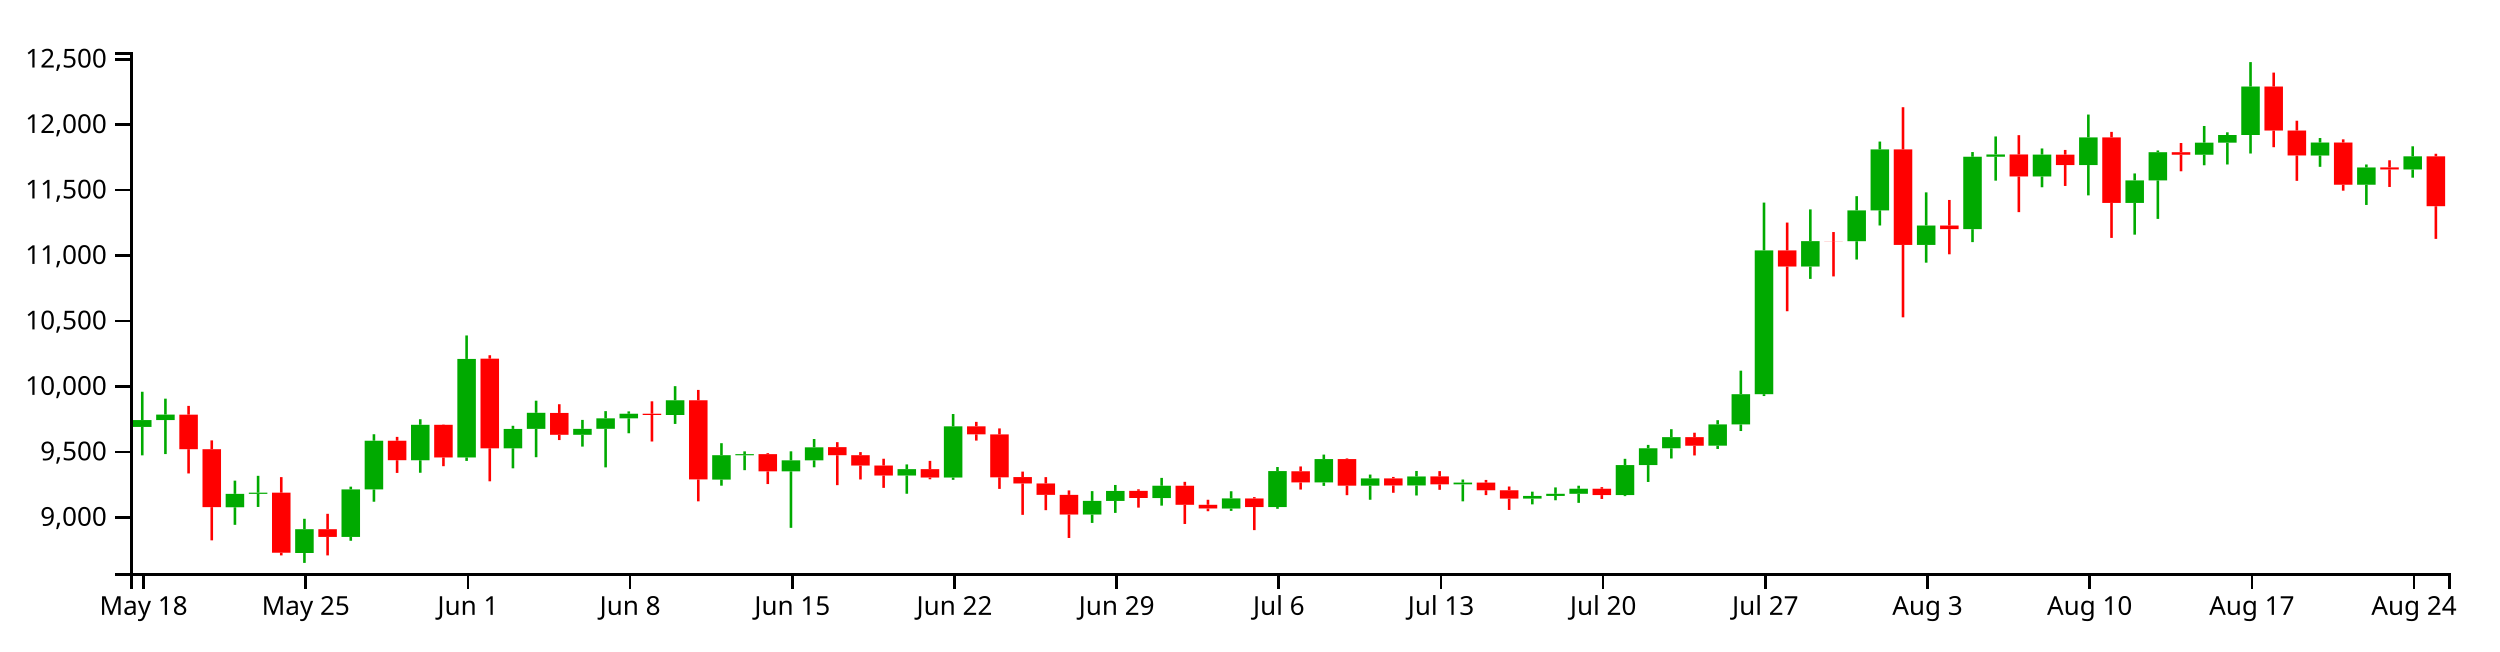
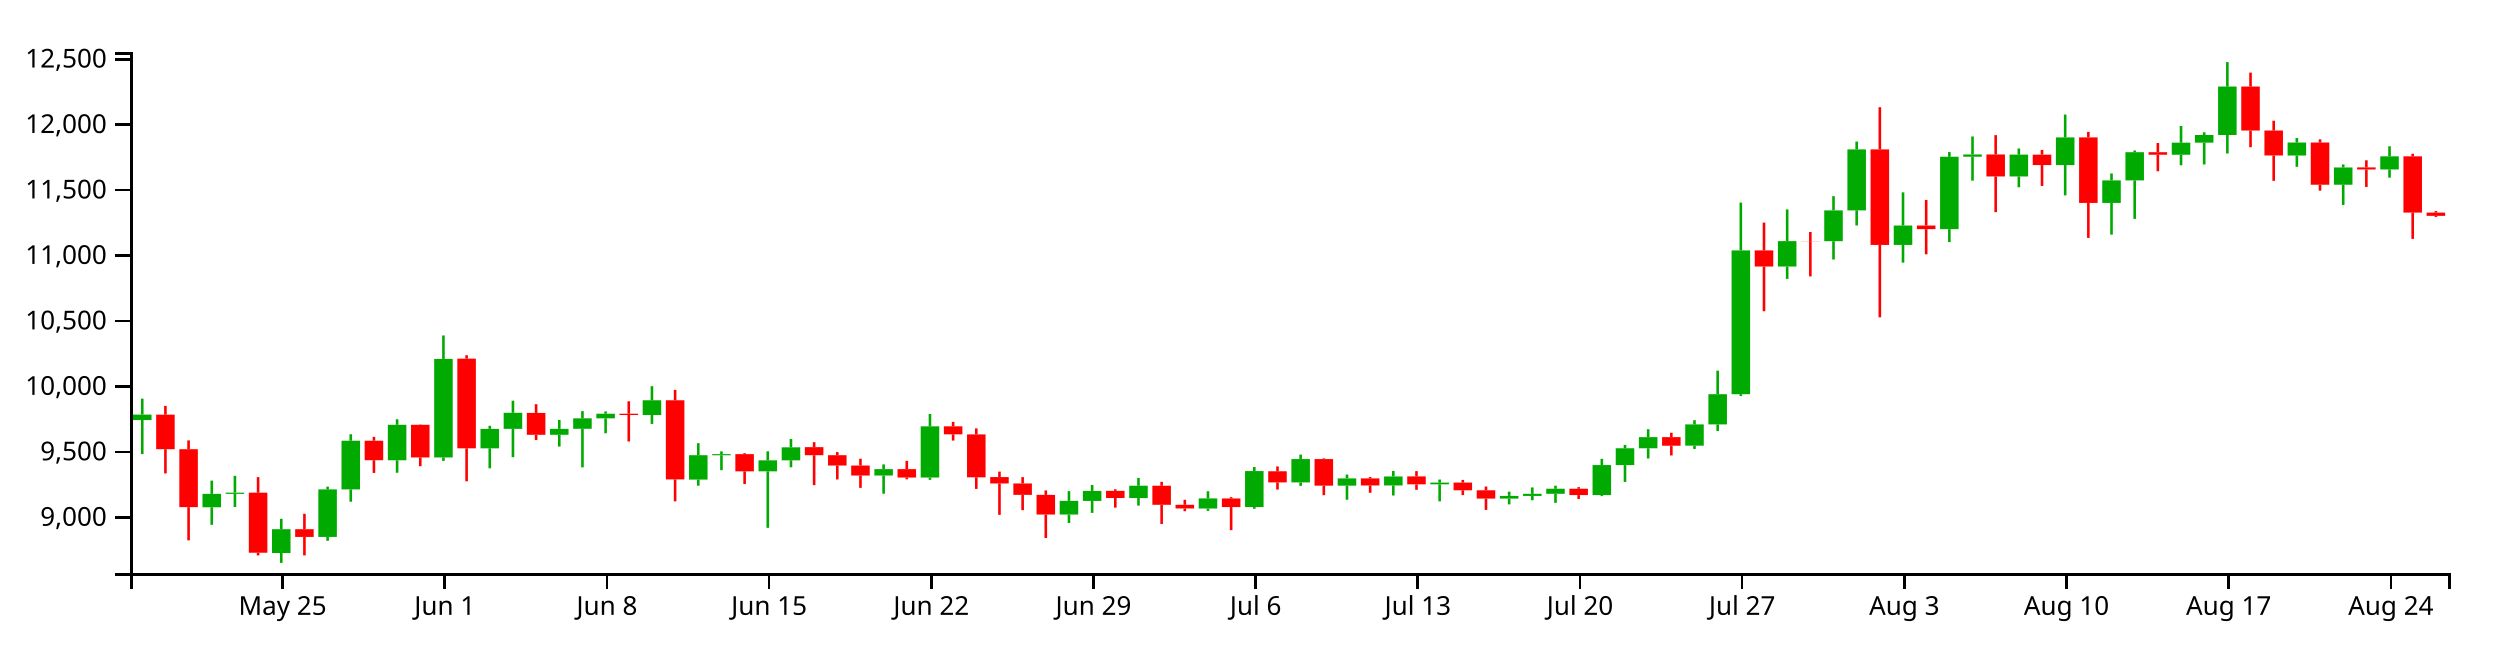
<svg xmlns="http://www.w3.org/2000/svg" version="1.1" width="960" height="250">
  <g transform="translate(50,20)">
    <style>.axis path,.axis line{fill:none;stroke:#000;shape-rendering:crispEdges;}path.candle{stroke:#000000;}path.candle.body{stroke-width:0;}path.candle.up{fill:#00AA00;stroke:#00AA00;}path.candle.down{fill:#FF0000;stroke:#FF0000;}</style>
    <g class="candlestick">
      <g class="data">
-         <path class="candle body up" d="M 1.068 143.951 l 7.117 0 L 8.185 141.296 l -7.117 0 L 1.068 143.951 M 9.964 141.296 l 7.117 0 L 17.081 139.204 l -7.117 0 L 9.964 141.296 M 36.653 174.798 l 7.117 0 L 43.77 169.646 l -7.117 0 L 36.653 174.798 M 45.55 169.646 l 7.117 0 L 52.667 169.186 l -7.117 0 L 45.55 169.646 M 63.343 192.362 l 7.117 0 L 70.46 183.202 l -7.117 0 L 63.343 192.362 M 81.136 186.186 l 7.117 0 L 88.253 167.933 l -7.117 0 L 81.136 186.186 M 90.032 167.933 l 7.117 0 L 97.149 149.241 l -7.117 0 L 90.032 167.933 M 107.825 156.746 l 7.117 0 L 114.942 143.116 l -7.117 0 L 107.825 156.746 M 125.618 155.657 l 7.117 0 L 132.735 117.826 l -7.117 0 L 125.618 155.657 M 143.411 152.15 l 7.117 0 L 150.528 144.699 l -7.117 0 L 143.411 152.15 M 152.307 144.695 l 7.117 0 L 159.424 138.524 l -7.117 0 L 152.307 144.695 M 170.1 146.964 l 7.117 0 L 177.217 144.696 l -7.117 0 L 170.1 146.964 M 178.996 144.668 l 7.117 0 L 186.114 140.639 l -7.117 0 L 178.996 144.668 M 187.893 140.639 l 7.117 0 L 195.01 138.879 l -7.117 0 L 187.893 140.639 M 205.686 139.36 l 7.117 0 L 212.803 133.701 l -7.117 0 L 205.686 139.36 M 223.479 164.172 l 7.117 0 L 230.596 154.809 l -7.117 0 L 223.479 164.172 M 232.375 154.818 l 7.117 0 L 239.492 154.396 l -7.117 0 L 232.375 154.818 M 250.168 160.994 l 7.117 0 L 257.285 156.775 l -7.117 0 L 250.168 160.994 M 259.064 156.774 l 7.117 0 L 266.182 151.769 l -7.117 0 L 259.064 156.774 M 294.65 162.596 l 7.117 0 L 301.767 160.147 l -7.117 0 L 294.65 162.596 M 312.443 163.377 l 7.117 0 L 319.56 143.721 l -7.117 0 L 312.443 163.377 M 365.822 177.589 l 7.117 0 L 372.939 172.343 l -7.117 0 L 365.822 177.589 M 374.718 172.353 l 7.117 0 L 381.835 168.512 l -7.117 0 L 374.718 172.353 M 392.511 171.251 l 7.117 0 L 399.628 166.529 l -7.117 0 L 392.511 171.251 M 419.2 175.287 l 7.117 0 L 426.317 171.382 l -7.117 0 L 419.2 175.287 M 436.993 174.703 l 7.117 0 L 444.11 160.888 l -7.117 0 L 436.993 174.703 M 454.786 165.252 l 7.117 0 L 461.903 156.27 l -7.117 0 L 454.786 165.252 M 472.579 166.508 l 7.117 0 L 479.696 163.697 l -7.117 0 L 472.579 166.508 M 490.372 166.428 l 7.117 0 L 497.489 162.972 l -7.117 0 L 490.372 166.428 M 508.165 165.996 l 7.117 0 L 515.282 165.33 l -7.117 0 L 508.165 165.996 M 534.854 171.47 l 7.117 0 L 541.971 170.434 l -7.117 0 L 534.854 171.47 M 543.75 170.435 l 7.117 0 L 550.868 169.632 l -7.117 0 L 543.75 170.435 M 552.647 169.631 l 7.117 0 L 559.764 167.686 l -7.117 0 L 552.647 169.631 M 570.44 170.109 l 7.117 0 L 577.557 158.586 l -7.117 0 L 570.44 170.109 M 579.336 158.586 l 7.117 0 L 586.453 152.143 l -7.117 0 L 579.336 158.586 M 588.233 152.143 l 7.117 0 L 595.35 147.864 l -7.117 0 L 588.233 152.143 M 606.026 151.141 l 7.117 0 L 613.143 142.98 l -7.117 0 L 606.026 151.141 M 614.922 142.98 l 7.117 0 L 622.039 131.361 l -7.117 0 L 614.922 142.98 M 623.818 131.361 l 7.117 0 L 630.936 76.141 l -7.117 0 L 623.818 131.361 M 641.611 82.359 l 7.117 0 L 648.729 72.593 l -7.117 0 L 641.611 82.359 M 659.404 72.63 l 7.117 0 L 666.521 60.782 l -7.117 0 L 659.404 72.63 M 668.301 60.782 l 7.117 0 L 675.418 37.37 l -7.117 0 L 668.301 60.782 M 686.094 74.059 l 7.117 0 L 693.211 66.596 l -7.117 0 L 686.094 74.059 M 703.886 67.995 l 7.117 0 L 711.004 40.198 l -7.117 0 L 703.886 67.995 M 712.783 40.198 l 7.117 0 L 719.9 39.316 l -7.117 0 L 712.783 40.198 M 730.576 47.767 l 7.117 0 L 737.693 39.368 l -7.117 0 L 730.576 47.767 M 748.369 43.376 l 7.117 0 L 755.486 32.757 l -7.117 0 L 748.369 43.376 M 766.162 57.935 l 7.117 0 L 773.279 49.276 l -7.117 0 L 766.162 57.935 M 775.058 49.276 l 7.117 0 L 782.175 38.434 l -7.117 0 L 775.058 49.276 M 792.851 39.412 l 7.117 0 L 799.968 34.794 l -7.117 0 L 792.851 39.412 M 801.747 34.794 l 7.117 0 L 808.864 31.848 l -7.117 0 L 801.747 34.794 M 810.644 31.849 l 7.117 0 L 817.761 13.241 l -7.117 0 L 810.644 31.849 M 837.333 39.722 l 7.117 0 L 844.45 34.736 l -7.117 0 L 837.333 39.722 M 855.126 50.94 l 7.117 0 L 862.243 44.318 l -7.117 0 L 855.126 50.94 M 872.919 45.064 l 7.117 0 L 880.036 40.033 l -7.117 0 L 872.919 45.064" />
-         <path class="candle body down" d="M 18.86 139.224 l 7.117 0 L 25.978 152.481 l -7.117 0 L 18.86 139.224 M 27.757 152.481 l 7.117 0 L 34.874 174.741 l -7.117 0 L 27.757 152.481 M 54.446 169.193 l 7.117 0 L 61.563 192.252 l -7.117 0 L 54.446 169.193 M 72.239 183.202 l 7.117 0 L 79.356 186.177 l -7.117 0 L 72.239 183.202 M 98.928 149.242 l 7.117 0 L 106.046 156.722 l -7.117 0 L 98.928 149.242 M 116.721 143.116 l 7.117 0 L 123.838 155.657 l -7.117 0 L 116.721 143.116 M 134.514 117.729 l 7.117 0 L 141.631 152.149 l -7.117 0 L 134.514 117.729 M 161.204 138.57 l 7.117 0 L 168.321 146.965 l -7.117 0 L 161.204 138.57 M 196.789 138.879 l 7.117 0 L 203.906 139.36 l -7.117 0 L 196.789 138.879 M 214.582 133.69 l 7.117 0 L 221.699 164.096 l -7.117 0 L 214.582 133.69 M 241.271 154.396 l 7.117 0 L 248.389 160.994 l -7.117 0 L 241.271 154.396 M 267.961 151.7 l 7.117 0 L 275.078 154.808 l -7.117 0 L 267.961 151.7 M 276.857 154.809 l 7.117 0 L 283.974 158.771 l -7.117 0 L 276.857 154.809 M 285.754 158.771 l 7.117 0 L 292.871 162.596 l -7.117 0 L 285.754 158.771 M 303.547 160.147 l 7.117 0 L 310.664 163.377 l -7.117 0 L 303.547 160.147 M 321.339 143.721 l 7.117 0 L 328.457 146.777 l -7.117 0 L 321.339 143.721 M 330.236 146.806 l 7.117 0 L 337.353 163.287 l -7.117 0 L 330.236 146.806 M 339.132 163.194 l 7.117 0 L 346.25 165.65 l -7.117 0 L 339.132 163.194 M 348.029 165.65 l 7.117 0 L 355.146 170.038 l -7.117 0 L 348.029 165.65 M 356.925 170.038 l 7.117 0 L 364.042 177.589 l -7.117 0 L 356.925 170.038 M 383.615 168.493 l 7.117 0 L 390.732 171.227 l -7.117 0 L 383.615 168.493 M 401.407 166.53 l 7.117 0 L 408.525 173.842 l -7.117 0 L 401.407 166.53 M 410.304 173.842 l 7.117 0 L 417.421 175.263 l -7.117 0 L 410.304 173.842 M 428.097 171.406 l 7.117 0 L 435.214 174.703 l -7.117 0 L 428.097 171.406 M 445.89 160.975 l 7.117 0 L 453.007 165.253 l -7.117 0 L 445.89 160.975 M 463.683 156.27 l 7.117 0 L 470.8 166.507 l -7.117 0 L 463.683 156.27 M 481.475 163.697 l 7.117 0 L 488.593 166.427 l -7.117 0 L 481.475 163.697 M 499.268 162.944 l 7.117 0 L 506.385 165.995 l -7.117 0 L 499.268 162.944 M 517.061 165.33 l 7.117 0 L 524.178 168.258 l -7.117 0 L 517.061 165.33 M 525.958 168.258 l 7.117 0 L 533.075 171.47 l -7.117 0 L 525.958 168.258 M 561.543 167.686 l 7.117 0 L 568.661 170.109 l -7.117 0 L 561.543 167.686 M 597.129 147.864 l 7.117 0 L 604.246 151.156 l -7.117 0 L 597.129 147.864 M 632.715 76.141 l 7.117 0 L 639.832 82.359 l -7.117 0 L 632.715 76.141 M 650.508 72.593 l 7.117 0 L 657.625 72.639 l -7.117 0 L 650.508 72.593 M 677.197 37.37 l 7.117 0 L 684.314 74.06 l -7.117 0 L 677.197 37.37 M 694.99 66.603 l 7.117 0 L 702.107 67.996 l -7.117 0 L 694.99 66.603 M 721.679 39.315 l 7.117 0 L 728.796 47.773 l -7.117 0 L 721.679 39.315 M 739.472 39.388 l 7.117 0 L 746.589 43.377 l -7.117 0 L 739.472 39.388 M 757.265 32.758 l 7.117 0 L 764.382 57.936 l -7.117 0 L 757.265 32.758 M 783.954 38.445 l 7.117 0 L 791.072 39.412 l -7.117 0 L 783.954 38.445 M 819.54 13.24 l 7.117 0 L 826.657 30.138 l -7.117 0 L 819.54 13.24 M 828.437 30.134 l 7.117 0 L 835.554 39.711 l -7.117 0 L 828.437 30.134 M 846.23 34.737 l 7.117 0 L 853.347 50.935 l -7.117 0 L 846.23 34.737 M 864.022 44.29 l 7.117 0 L 871.14 45.063 l -7.117 0 L 864.022 44.29 M 881.815 40.033 l 7.117 0 L 888.932 59.189 l -7.117 0 L 881.815 40.033" />
+         <path class="candle body up" d="M 1.068 141.296 l 7.117 0 L 8.185 139.204 l -7.117 0 L 1.068 141.296 M 27.757 174.798 l 7.117 0 L 34.874 169.646 l -7.117 0 L 27.757 174.798 M 36.653 169.646 l 7.117 0 L 43.77 169.186 l -7.117 0 L 36.653 169.646 M 54.446 192.362 l 7.117 0 L 61.563 183.202 l -7.117 0 L 54.446 192.362 M 72.239 186.186 l 7.117 0 L 79.356 167.933 l -7.117 0 L 72.239 186.186 M 81.136 167.933 l 7.117 0 L 88.253 149.241 l -7.117 0 L 81.136 167.933 M 98.928 156.746 l 7.117 0 L 106.046 143.116 l -7.117 0 L 98.928 156.746 M 116.721 155.657 l 7.117 0 L 123.838 117.826 l -7.117 0 L 116.721 155.657 M 134.514 152.15 l 7.117 0 L 141.631 144.699 l -7.117 0 L 134.514 152.15 M 143.411 144.695 l 7.117 0 L 150.528 138.524 l -7.117 0 L 143.411 144.695 M 161.204 146.964 l 7.117 0 L 168.321 144.696 l -7.117 0 L 161.204 146.964 M 170.1 144.668 l 7.117 0 L 177.217 140.639 l -7.117 0 L 170.1 144.668 M 178.996 140.639 l 7.117 0 L 186.114 138.879 l -7.117 0 L 178.996 140.639 M 196.789 139.36 l 7.117 0 L 203.906 133.701 l -7.117 0 L 196.789 139.36 M 214.582 164.172 l 7.117 0 L 221.699 154.809 l -7.117 0 L 214.582 164.172 M 223.479 154.818 l 7.117 0 L 230.596 154.396 l -7.117 0 L 223.479 154.818 M 241.271 160.994 l 7.117 0 L 248.389 156.775 l -7.117 0 L 241.271 160.994 M 250.168 156.774 l 7.117 0 L 257.285 151.769 l -7.117 0 L 250.168 156.774 M 285.754 162.596 l 7.117 0 L 292.871 160.147 l -7.117 0 L 285.754 162.596 M 303.547 163.377 l 7.117 0 L 310.664 143.721 l -7.117 0 L 303.547 163.377 M 356.925 177.589 l 7.117 0 L 364.042 172.343 l -7.117 0 L 356.925 177.589 M 365.822 172.353 l 7.117 0 L 372.939 168.512 l -7.117 0 L 365.822 172.353 M 383.615 171.251 l 7.117 0 L 390.732 166.529 l -7.117 0 L 383.615 171.251 M 410.304 175.287 l 7.117 0 L 417.421 171.382 l -7.117 0 L 410.304 175.287 M 428.097 174.703 l 7.117 0 L 435.214 160.888 l -7.117 0 L 428.097 174.703 M 445.89 165.252 l 7.117 0 L 453.007 156.27 l -7.117 0 L 445.89 165.252 M 463.683 166.508 l 7.117 0 L 470.8 163.697 l -7.117 0 L 463.683 166.508 M 481.475 166.428 l 7.117 0 L 488.593 162.972 l -7.117 0 L 481.475 166.428 M 499.268 165.996 l 7.117 0 L 506.385 165.33 l -7.117 0 L 499.268 165.996 M 525.958 171.47 l 7.117 0 L 533.075 170.434 l -7.117 0 L 525.958 171.47 M 534.854 170.435 l 7.117 0 L 541.971 169.632 l -7.117 0 L 534.854 170.435 M 543.75 169.631 l 7.117 0 L 550.868 167.686 l -7.117 0 L 543.75 169.631 M 561.543 170.109 l 7.117 0 L 568.661 158.586 l -7.117 0 L 561.543 170.109 M 570.44 158.586 l 7.117 0 L 577.557 152.143 l -7.117 0 L 570.44 158.586 M 579.336 152.143 l 7.117 0 L 586.453 147.864 l -7.117 0 L 579.336 152.143 M 597.129 151.141 l 7.117 0 L 604.246 142.98 l -7.117 0 L 597.129 151.141 M 606.026 142.98 l 7.117 0 L 613.143 131.361 l -7.117 0 L 606.026 142.98 M 614.922 131.361 l 7.117 0 L 622.039 76.141 l -7.117 0 L 614.922 131.361 M 632.715 82.359 l 7.117 0 L 639.832 72.593 l -7.117 0 L 632.715 82.359 M 650.508 72.63 l 7.117 0 L 657.625 60.782 l -7.117 0 L 650.508 72.63 M 659.404 60.782 l 7.117 0 L 666.521 37.37 l -7.117 0 L 659.404 60.782 M 677.197 74.059 l 7.117 0 L 684.314 66.596 l -7.117 0 L 677.197 74.059 M 694.99 67.995 l 7.117 0 L 702.107 40.198 l -7.117 0 L 694.99 67.995 M 703.886 40.198 l 7.117 0 L 711.004 39.316 l -7.117 0 L 703.886 40.198 M 721.679 47.767 l 7.117 0 L 728.796 39.368 l -7.117 0 L 721.679 47.767 M 739.472 43.376 l 7.117 0 L 746.589 32.757 l -7.117 0 L 739.472 43.376 M 757.265 57.935 l 7.117 0 L 764.382 49.276 l -7.117 0 L 757.265 57.935 M 766.162 49.276 l 7.117 0 L 773.279 38.434 l -7.117 0 L 766.162 49.276 M 783.954 39.412 l 7.117 0 L 791.072 34.794 l -7.117 0 L 783.954 39.412 M 792.851 34.794 l 7.117 0 L 799.968 31.848 l -7.117 0 L 792.851 34.794 M 801.747 31.849 l 7.117 0 L 808.864 13.241 l -7.117 0 L 801.747 31.849 M 828.437 39.722 l 7.117 0 L 835.554 34.736 l -7.117 0 L 828.437 39.722 M 846.23 50.94 l 7.117 0 L 853.347 44.318 l -7.117 0 L 846.23 50.94 M 864.022 45.064 l 7.117 0 L 871.14 40.033 l -7.117 0 L 864.022 45.064" />
+         <path class="candle body down" d="M 9.964 139.224 l 7.117 0 L 17.081 152.481 l -7.117 0 L 9.964 139.224 M 18.86 152.481 l 7.117 0 L 25.978 174.741 l -7.117 0 L 18.86 152.481 M 45.55 169.193 l 7.117 0 L 52.667 192.252 l -7.117 0 L 45.55 169.193 M 63.343 183.202 l 7.117 0 L 70.46 186.177 l -7.117 0 L 63.343 183.202 M 90.032 149.242 l 7.117 0 L 97.149 156.722 l -7.117 0 L 90.032 149.242 M 107.825 143.116 l 7.117 0 L 114.942 155.657 l -7.117 0 L 107.825 143.116 M 125.618 117.729 l 7.117 0 L 132.735 152.149 l -7.117 0 L 125.618 117.729 M 152.307 138.57 l 7.117 0 L 159.424 146.965 l -7.117 0 L 152.307 138.57 M 187.893 138.879 l 7.117 0 L 195.01 139.36 l -7.117 0 L 187.893 138.879 M 205.686 133.69 l 7.117 0 L 212.803 164.096 l -7.117 0 L 205.686 133.69 M 232.375 154.396 l 7.117 0 L 239.492 160.994 l -7.117 0 L 232.375 154.396 M 259.064 151.7 l 7.117 0 L 266.182 154.808 l -7.117 0 L 259.064 151.7 M 267.961 154.809 l 7.117 0 L 275.078 158.771 l -7.117 0 L 267.961 154.809 M 276.857 158.771 l 7.117 0 L 283.974 162.596 l -7.117 0 L 276.857 158.771 M 294.65 160.147 l 7.117 0 L 301.767 163.377 l -7.117 0 L 294.65 160.147 M 312.443 143.721 l 7.117 0 L 319.56 146.777 l -7.117 0 L 312.443 143.721 M 321.339 146.806 l 7.117 0 L 328.457 163.287 l -7.117 0 L 321.339 146.806 M 330.236 163.194 l 7.117 0 L 337.353 165.65 l -7.117 0 L 330.236 163.194 M 339.132 165.65 l 7.117 0 L 346.25 170.038 l -7.117 0 L 339.132 165.65 M 348.029 170.038 l 7.117 0 L 355.146 177.589 l -7.117 0 L 348.029 170.038 M 374.718 168.493 l 7.117 0 L 381.835 171.227 l -7.117 0 L 374.718 168.493 M 392.511 166.53 l 7.117 0 L 399.628 173.842 l -7.117 0 L 392.511 166.53 M 401.407 173.842 l 7.117 0 L 408.525 175.263 l -7.117 0 L 401.407 173.842 M 419.2 171.406 l 7.117 0 L 426.317 174.703 l -7.117 0 L 419.2 171.406 M 436.993 160.975 l 7.117 0 L 444.11 165.253 l -7.117 0 L 436.993 160.975 M 454.786 156.27 l 7.117 0 L 461.903 166.507 l -7.117 0 L 454.786 156.27 M 472.579 163.697 l 7.117 0 L 479.696 166.427 l -7.117 0 L 472.579 163.697 M 490.372 162.944 l 7.117 0 L 497.489 165.995 l -7.117 0 L 490.372 162.944 M 508.165 165.33 l 7.117 0 L 515.282 168.258 l -7.117 0 L 508.165 165.33 M 517.061 168.258 l 7.117 0 L 524.178 171.47 l -7.117 0 L 517.061 168.258 M 552.647 167.686 l 7.117 0 L 559.764 170.109 l -7.117 0 L 552.647 167.686 M 588.233 147.864 l 7.117 0 L 595.35 151.156 l -7.117 0 L 588.233 147.864 M 623.818 76.141 l 7.117 0 L 630.936 82.359 l -7.117 0 L 623.818 76.141 M 641.611 72.593 l 7.117 0 L 648.729 72.639 l -7.117 0 L 641.611 72.593 M 668.301 37.37 l 7.117 0 L 675.418 74.06 l -7.117 0 L 668.301 37.37 M 686.094 66.603 l 7.117 0 L 693.211 67.996 l -7.117 0 L 686.094 66.603 M 712.783 39.315 l 7.117 0 L 719.9 47.773 l -7.117 0 L 712.783 39.315 M 730.576 39.388 l 7.117 0 L 737.693 43.377 l -7.117 0 L 730.576 39.388 M 748.369 32.758 l 7.117 0 L 755.486 57.936 l -7.117 0 L 748.369 32.758 M 775.058 38.445 l 7.117 0 L 782.175 39.412 l -7.117 0 L 775.058 38.445 M 810.644 13.24 l 7.117 0 L 817.761 30.138 l -7.117 0 L 810.644 13.24 M 819.54 30.134 l 7.117 0 L 826.657 39.711 l -7.117 0 L 819.54 30.134 M 837.333 34.737 l 7.117 0 L 844.45 50.935 l -7.117 0 L 837.333 34.737 M 855.126 44.29 l 7.117 0 L 862.243 45.063 l -7.117 0 L 855.126 44.29 M 872.919 40.033 l 7.117 0 L 880.036 61.639 l -7.117 0 L 872.919 40.033 M 881.815 61.639 l 7.117 0 L 888.932 62.885 l -7.117 0 L 881.815 61.639" />
        <path class="candle body equal" />
-         <path class="candle wick up" d="M 4.626 130.433 L 4.626 141.296 M 4.626 143.951 L 4.626 154.854 M 13.523 133.087 L 13.523 139.204 M 13.523 141.296 L 13.523 154.363 M 40.212 164.568 L 40.212 169.646 M 40.212 174.798 L 40.212 181.535 M 49.108 162.716 L 49.108 169.186 M 49.108 169.646 L 49.108 174.673 M 66.901 179.215 L 66.901 183.202 M 66.901 192.362 L 66.901 196.154 M 84.694 166.881 L 84.694 167.933 M 84.694 186.186 L 84.694 187.657 M 93.591 146.748 L 93.591 149.241 M 93.591 167.933 L 93.591 172.662 M 111.383 140.99 L 111.383 143.116 M 111.383 156.746 L 111.383 161.54 M 129.176 108.816 L 129.176 117.826 M 129.176 155.657 L 129.176 156.994 M 146.969 143.504 L 146.969 144.699 M 146.969 152.15 L 146.969 159.832 M 155.866 133.87 L 155.866 138.524 M 155.866 144.695 L 155.866 155.57 M 173.659 141.242 L 173.659 144.696 M 173.659 146.964 L 173.659 151.495 M 182.555 137.874 L 182.555 140.639 M 182.555 144.668 L 182.555 159.468 M 191.451 137.974 L 191.451 138.879 M 191.451 140.639 L 191.451 146.37 M 209.244 128.286 L 209.244 133.701 M 209.244 139.36 L 209.244 142.791 M 227.037 150.184 L 227.037 154.809 M 227.037 164.172 L 227.037 166.503 M 235.934 153.321 L 235.934 154.396 M 235.934 154.818 L 235.934 160.547 M 253.727 153.307 L 253.727 156.775 M 253.727 160.994 L 253.727 182.694 M 262.623 148.582 L 262.623 151.769 M 262.623 156.774 L 262.623 159.436 M 298.209 158.335 L 298.209 160.147 M 298.209 162.596 L 298.209 169.598 M 316.002 138.98 L 316.002 143.721 M 316.002 163.377 L 316.002 164.262 M 369.38 168.59 L 369.38 172.343 M 369.38 177.589 L 369.38 180.804 M 378.277 166.227 L 378.277 168.512 M 378.277 172.353 L 378.277 176.952 M 396.07 163.513 L 396.07 166.529 M 396.07 171.251 L 396.07 174.166 M 422.759 168.641 L 422.759 171.382 M 422.759 175.287 L 422.759 176.179 M 440.552 159.34 L 440.552 160.888 M 440.552 174.703 L 440.552 175.381 M 458.345 154.564 L 458.345 156.27 M 458.345 165.252 L 458.345 166.579 M 476.138 162.232 L 476.138 163.697 M 476.138 166.508 L 476.138 171.908 M 493.93 160.848 L 493.93 162.972 M 493.93 166.428 L 493.93 170.274 M 511.723 164.139 L 511.723 165.33 M 511.723 165.996 L 511.723 172.512 M 538.413 168.8 L 538.413 170.434 M 538.413 171.47 L 538.413 173.677 M 547.309 167.168 L 547.309 169.632 M 547.309 170.435 L 547.309 172.104 M 556.206 166.515 L 556.206 167.686 M 556.206 169.631 L 556.206 173.097 M 573.998 156.186 L 573.998 158.586 M 573.998 170.109 L 573.998 170.511 M 582.895 150.844 L 582.895 152.143 M 582.895 158.586 L 582.895 165.071 M 591.791 144.811 L 591.791 147.864 M 591.791 152.143 L 591.791 156.056 M 609.584 141.347 L 609.584 142.98 M 609.584 151.141 L 609.584 152.402 M 618.481 122.339 L 618.481 131.361 M 618.481 142.98 L 618.481 145.515 M 627.377 57.796 L 627.377 76.141 M 627.377 131.361 L 627.377 132.082 M 645.17 60.412 L 645.17 72.593 M 645.17 82.359 L 645.17 87.098 M 662.963 55.326 L 662.963 60.782 M 662.963 72.63 L 662.963 79.658 M 671.859 34.362 L 671.859 37.37 M 671.859 60.782 L 671.859 66.587 M 689.652 53.868 L 689.652 66.596 M 689.652 74.059 L 689.652 80.864 M 707.445 38.387 L 707.445 40.198 M 707.445 67.995 L 707.445 72.971 M 716.341 32.401 L 716.341 39.316 M 716.341 40.198 L 716.341 49.368 M 734.134 37.013 L 734.134 39.368 M 734.134 47.767 L 734.134 51.907 M 751.927 23.988 L 751.927 32.757 M 751.927 43.376 L 751.927 55.024 M 769.72 46.602 L 769.72 49.276 M 769.72 57.935 L 769.72 70.106 M 778.617 37.782 L 778.617 38.434 M 778.617 49.276 L 778.617 64.055 M 796.409 28.379 L 796.409 34.794 M 796.409 39.412 L 796.409 43.461 M 805.306 30.806 L 805.306 31.848 M 805.306 34.794 L 805.306 43.16 M 814.202 3.846 L 814.202 13.241 M 814.202 31.849 L 814.202 38.948 M 840.892 33.004 L 840.892 34.736 M 840.892 39.722 L 840.892 44.064 M 858.685 43.16 L 858.685 44.318 M 858.685 50.94 L 858.685 58.703 M 876.477 36.177 L 876.477 40.033 M 876.477 45.064 L 876.477 48.233" style="stroke-width: 1px;" />
-         <path class="candle wick down" d="M 22.419 135.863 L 22.419 139.224 M 22.419 152.481 L 22.419 161.803 M 31.315 149.111 L 31.315 152.481 M 31.315 174.741 L 31.315 187.493 M 58.005 163.211 L 58.005 169.193 M 58.005 192.252 L 58.005 193.274 M 75.798 177.304 L 75.798 183.202 M 75.798 186.177 L 75.798 193.274 M 102.487 147.764 L 102.487 149.242 M 102.487 156.722 L 102.487 161.602 M 120.28 143.001 L 120.28 143.116 M 120.28 155.657 L 120.28 159.018 M 138.073 116.408 L 138.073 117.729 M 138.073 152.149 L 138.073 164.82 M 164.762 135.222 L 164.762 138.57 M 164.762 146.965 L 164.762 148.984 M 200.348 134.103 L 200.348 138.879 M 200.348 139.36 L 200.348 149.537 M 218.141 129.729 L 218.141 133.69 M 218.141 164.096 L 218.141 172.512 M 244.83 154.012 L 244.83 154.396 M 244.83 160.994 L 244.83 165.876 M 271.519 149.788 L 271.519 151.7 M 271.519 154.808 L 271.519 166.297 M 280.416 153.609 L 280.416 154.809 M 280.416 158.771 L 280.416 164.116 M 289.312 156.158 L 289.312 158.771 M 289.312 162.596 L 289.312 167.344 M 307.105 156.977 L 307.105 160.147 M 307.105 163.377 L 307.105 164.039 M 324.898 141.996 L 324.898 143.721 M 324.898 146.777 L 324.898 149.183 M 333.794 144.51 L 333.794 146.806 M 333.794 163.287 L 333.794 167.736 M 342.691 161.1 L 342.691 163.194 M 342.691 165.65 L 342.691 177.705 M 351.587 163.211 L 351.587 165.65 M 351.587 170.038 L 351.587 175.907 M 360.484 168.327 L 360.484 170.038 M 360.484 177.589 L 360.484 186.588 M 387.173 167.886 L 387.173 168.493 M 387.173 171.227 L 387.173 174.93 M 404.966 165.023 L 404.966 166.53 M 404.966 173.842 L 404.966 181.209 M 413.862 171.908 L 413.862 173.842 M 413.862 175.263 L 413.862 176.309 M 431.655 170.891 L 431.655 171.406 M 431.655 174.703 L 431.655 183.57 M 449.448 159.118 L 449.448 160.975 M 449.448 165.253 L 449.448 167.987 M 467.241 156.033 L 467.241 156.27 M 467.241 166.507 L 467.241 170.149 M 485.034 163.147 L 485.034 163.697 M 485.034 166.427 L 485.034 169.231 M 502.827 160.908 L 502.827 162.944 M 502.827 165.995 L 502.827 168.093 M 520.62 164.292 L 520.62 165.33 M 520.62 168.258 L 520.62 170.12 M 529.516 166.823 L 529.516 168.258 M 529.516 171.47 L 529.516 175.817 M 565.102 167.056 L 565.102 167.686 M 565.102 170.109 L 565.102 171.607 M 600.688 146.169 L 600.688 147.864 M 600.688 151.156 L 600.688 154.894 M 636.273 65.469 L 636.273 76.141 M 636.273 82.359 L 636.273 99.515 M 654.066 69.1 L 654.066 72.593 M 654.066 72.639 L 654.066 86.143 M 680.756 21.167 L 680.756 37.37 M 680.756 74.06 L 680.756 101.853 M 698.549 56.784 L 698.549 66.603 M 698.549 67.996 L 698.549 77.647 M 725.238 31.901 L 725.238 39.315 M 725.238 47.773 L 725.238 61.459 M 743.031 37.574 L 743.031 39.388 M 743.031 43.377 L 743.031 51.406 M 760.824 30.642 L 760.824 32.758 M 760.824 57.936 L 760.824 71.363 M 787.513 34.915 L 787.513 38.445 M 787.513 39.412 L 787.513 45.772 M 823.099 7.88 L 823.099 13.24 M 823.099 30.138 L 823.099 36.527 M 831.995 26.364 L 831.995 30.134 M 831.995 39.711 L 831.995 49.444 M 849.788 33.507 L 849.788 34.737 M 849.788 50.935 L 849.788 53.224 M 867.581 41.547 L 867.581 44.29 M 867.581 45.063 L 867.581 51.8 M 885.374 39.045 L 885.374 40.033 M 885.374 59.189 L 885.374 71.733" style="stroke-width: 1px;" />
+         <path class="candle wick up" d="M 4.626 133.087 L 4.626 139.204 M 4.626 141.296 L 4.626 154.363 M 31.315 164.568 L 31.315 169.646 M 31.315 174.798 L 31.315 181.535 M 40.212 162.716 L 40.212 169.186 M 40.212 169.646 L 40.212 174.673 M 58.005 179.215 L 58.005 183.202 M 58.005 192.362 L 58.005 196.154 M 75.798 166.881 L 75.798 167.933 M 75.798 186.186 L 75.798 187.657 M 84.694 146.748 L 84.694 149.241 M 84.694 167.933 L 84.694 172.662 M 102.487 140.99 L 102.487 143.116 M 102.487 156.746 L 102.487 161.54 M 120.28 108.816 L 120.28 117.826 M 120.28 155.657 L 120.28 156.994 M 138.073 143.504 L 138.073 144.699 M 138.073 152.15 L 138.073 159.832 M 146.969 133.87 L 146.969 138.524 M 146.969 144.695 L 146.969 155.57 M 164.762 141.242 L 164.762 144.696 M 164.762 146.964 L 164.762 151.495 M 173.659 137.874 L 173.659 140.639 M 173.659 144.668 L 173.659 159.468 M 182.555 137.974 L 182.555 138.879 M 182.555 140.639 L 182.555 146.37 M 200.348 128.286 L 200.348 133.701 M 200.348 139.36 L 200.348 142.791 M 218.141 150.184 L 218.141 154.809 M 218.141 164.172 L 218.141 166.503 M 227.037 153.321 L 227.037 154.396 M 227.037 154.818 L 227.037 160.547 M 244.83 153.307 L 244.83 156.775 M 244.83 160.994 L 244.83 182.694 M 253.727 148.582 L 253.727 151.769 M 253.727 156.774 L 253.727 159.436 M 289.312 158.335 L 289.312 160.147 M 289.312 162.596 L 289.312 169.598 M 307.105 138.98 L 307.105 143.721 M 307.105 163.377 L 307.105 164.262 M 360.484 168.59 L 360.484 172.343 M 360.484 177.589 L 360.484 180.804 M 369.38 166.227 L 369.38 168.512 M 369.38 172.353 L 369.38 176.952 M 387.173 163.513 L 387.173 166.529 M 387.173 171.251 L 387.173 174.166 M 413.862 168.641 L 413.862 171.382 M 413.862 175.287 L 413.862 176.179 M 431.655 159.34 L 431.655 160.888 M 431.655 174.703 L 431.655 175.381 M 449.448 154.564 L 449.448 156.27 M 449.448 165.252 L 449.448 166.579 M 467.241 162.232 L 467.241 163.697 M 467.241 166.508 L 467.241 171.908 M 485.034 160.848 L 485.034 162.972 M 485.034 166.428 L 485.034 170.274 M 502.827 164.139 L 502.827 165.33 M 502.827 165.996 L 502.827 172.512 M 529.516 168.8 L 529.516 170.434 M 529.516 171.47 L 529.516 173.677 M 538.413 167.168 L 538.413 169.632 M 538.413 170.435 L 538.413 172.104 M 547.309 166.515 L 547.309 167.686 M 547.309 169.631 L 547.309 173.097 M 565.102 156.186 L 565.102 158.586 M 565.102 170.109 L 565.102 170.511 M 573.998 150.844 L 573.998 152.143 M 573.998 158.586 L 573.998 165.071 M 582.895 144.811 L 582.895 147.864 M 582.895 152.143 L 582.895 156.056 M 600.688 141.347 L 600.688 142.98 M 600.688 151.141 L 600.688 152.402 M 609.584 122.339 L 609.584 131.361 M 609.584 142.98 L 609.584 145.515 M 618.481 57.796 L 618.481 76.141 M 618.481 131.361 L 618.481 132.082 M 636.273 60.412 L 636.273 72.593 M 636.273 82.359 L 636.273 87.098 M 654.066 55.326 L 654.066 60.782 M 654.066 72.63 L 654.066 79.658 M 662.963 34.362 L 662.963 37.37 M 662.963 60.782 L 662.963 66.587 M 680.756 53.868 L 680.756 66.596 M 680.756 74.059 L 680.756 80.864 M 698.549 38.387 L 698.549 40.198 M 698.549 67.995 L 698.549 72.971 M 707.445 32.401 L 707.445 39.316 M 707.445 40.198 L 707.445 49.368 M 725.238 37.013 L 725.238 39.368 M 725.238 47.767 L 725.238 51.907 M 743.031 23.988 L 743.031 32.757 M 743.031 43.376 L 743.031 55.024 M 760.824 46.602 L 760.824 49.276 M 760.824 57.935 L 760.824 70.106 M 769.72 37.782 L 769.72 38.434 M 769.72 49.276 L 769.72 64.055 M 787.513 28.379 L 787.513 34.794 M 787.513 39.412 L 787.513 43.461 M 796.409 30.806 L 796.409 31.848 M 796.409 34.794 L 796.409 43.16 M 805.306 3.846 L 805.306 13.241 M 805.306 31.849 L 805.306 38.948 M 831.995 33.004 L 831.995 34.736 M 831.995 39.722 L 831.995 44.064 M 849.788 43.16 L 849.788 44.318 M 849.788 50.94 L 849.788 58.703 M 867.581 36.177 L 867.581 40.033 M 867.581 45.064 L 867.581 48.233" style="stroke-width: 1px;" />
+         <path class="candle wick down" d="M 13.523 135.863 L 13.523 139.224 M 13.523 152.481 L 13.523 161.803 M 22.419 149.111 L 22.419 152.481 M 22.419 174.741 L 22.419 187.493 M 49.108 163.211 L 49.108 169.193 M 49.108 192.252 L 49.108 193.274 M 66.901 177.304 L 66.901 183.202 M 66.901 186.177 L 66.901 193.274 M 93.591 147.764 L 93.591 149.242 M 93.591 156.722 L 93.591 161.602 M 111.383 143.001 L 111.383 143.116 M 111.383 155.657 L 111.383 159.018 M 129.176 116.408 L 129.176 117.729 M 129.176 152.149 L 129.176 164.82 M 155.866 135.222 L 155.866 138.57 M 155.866 146.965 L 155.866 148.984 M 191.451 134.103 L 191.451 138.879 M 191.451 139.36 L 191.451 149.537 M 209.244 129.729 L 209.244 133.69 M 209.244 164.096 L 209.244 172.512 M 235.934 154.012 L 235.934 154.396 M 235.934 160.994 L 235.934 165.876 M 262.623 149.788 L 262.623 151.7 M 262.623 154.808 L 262.623 166.297 M 271.519 153.609 L 271.519 154.809 M 271.519 158.771 L 271.519 164.116 M 280.416 156.158 L 280.416 158.771 M 280.416 162.596 L 280.416 167.344 M 298.209 156.977 L 298.209 160.147 M 298.209 163.377 L 298.209 164.039 M 316.002 141.996 L 316.002 143.721 M 316.002 146.777 L 316.002 149.183 M 324.898 144.51 L 324.898 146.806 M 324.898 163.287 L 324.898 167.736 M 333.794 161.1 L 333.794 163.194 M 333.794 165.65 L 333.794 177.705 M 342.691 163.211 L 342.691 165.65 M 342.691 170.038 L 342.691 175.907 M 351.587 168.327 L 351.587 170.038 M 351.587 177.589 L 351.587 186.588 M 378.277 167.886 L 378.277 168.493 M 378.277 171.227 L 378.277 174.93 M 396.07 165.023 L 396.07 166.53 M 396.07 173.842 L 396.07 181.209 M 404.966 171.908 L 404.966 173.842 M 404.966 175.263 L 404.966 176.309 M 422.759 170.891 L 422.759 171.406 M 422.759 174.703 L 422.759 183.57 M 440.552 159.118 L 440.552 160.975 M 440.552 165.253 L 440.552 167.987 M 458.345 156.033 L 458.345 156.27 M 458.345 166.507 L 458.345 170.149 M 476.138 163.147 L 476.138 163.697 M 476.138 166.427 L 476.138 169.231 M 493.93 160.908 L 493.93 162.944 M 493.93 165.995 L 493.93 168.093 M 511.723 164.292 L 511.723 165.33 M 511.723 168.258 L 511.723 170.12 M 520.62 166.823 L 520.62 168.258 M 520.62 171.47 L 520.62 175.817 M 556.206 167.056 L 556.206 167.686 M 556.206 170.109 L 556.206 171.607 M 591.791 146.169 L 591.791 147.864 M 591.791 151.156 L 591.791 154.894 M 627.377 65.469 L 627.377 76.141 M 627.377 82.359 L 627.377 99.515 M 645.17 69.1 L 645.17 72.593 M 645.17 72.639 L 645.17 86.143 M 671.859 21.167 L 671.859 37.37 M 671.859 74.06 L 671.859 101.853 M 689.652 56.784 L 689.652 66.603 M 689.652 67.996 L 689.652 77.647 M 716.341 31.901 L 716.341 39.315 M 716.341 47.773 L 716.341 61.459 M 734.134 37.574 L 734.134 39.388 M 734.134 43.377 L 734.134 51.406 M 751.927 30.642 L 751.927 32.758 M 751.927 57.936 L 751.927 71.363 M 778.617 34.915 L 778.617 38.445 M 778.617 39.412 L 778.617 45.772 M 814.202 7.88 L 814.202 13.24 M 814.202 30.138 L 814.202 36.527 M 823.099 26.364 L 823.099 30.134 M 823.099 39.711 L 823.099 49.444 M 840.892 33.507 L 840.892 34.737 M 840.892 50.935 L 840.892 53.224 M 858.685 41.547 L 858.685 44.29 M 858.685 45.063 L 858.685 51.8 M 876.477 39.045 L 876.477 40.033 M 876.477 61.639 L 876.477 71.733 M 885.374 61.009 L 885.374 61.639 M 885.374 62.885 L 885.374 63.319" style="stroke-width: 1px;" />
        <path class="candle wick equal" style="stroke-width: 1px;" />
      </g>
    </g>
    <g class="x axis" transform="translate(0,200)" fill="none" font-size="10" font-family="sans-serif" text-anchor="middle">
      <path class="domain" stroke="#000" d="M0.5,6V0.5H890.5V6" />
-       <g class="tick" opacity="1" transform="translate(4.62615,0)">
-         <line stroke="#000" y2="6" x1="0.5" x2="0.5" />
-         <text fill="#000" y="9" x="0.5" dy="0.71em">May 18</text>
-       </g>
-       <g class="tick" opacity="1" transform="translate(66.90124,0)">
+       <g class="tick" opacity="1" transform="translate(58.0048,0)">
        <line stroke="#000" y2="6" x1="0.5" x2="0.5" />
        <text fill="#000" y="9" x="0.5" dy="0.71em">May 25</text>
      </g>
-       <g class="tick" opacity="1" transform="translate(129.1763,0)">
+       <g class="tick" opacity="1" transform="translate(120.2799,0)">
        <line stroke="#000" y2="6" x1="0.5" x2="0.5" />
        <text fill="#000" y="9" x="0.5" dy="0.71em">Jun  1</text>
      </g>
-       <g class="tick" opacity="1" transform="translate(191.4514,0)">
+       <g class="tick" opacity="1" transform="translate(182.555,0)">
        <line stroke="#000" y2="6" x1="0.5" x2="0.5" />
        <text fill="#000" y="9" x="0.5" dy="0.71em">Jun  8</text>
      </g>
-       <g class="tick" opacity="1" transform="translate(253.7265,0)">
+       <g class="tick" opacity="1" transform="translate(244.8301,0)">
        <line stroke="#000" y2="6" x1="0.5" x2="0.5" />
        <text fill="#000" y="9" x="0.5" dy="0.71em">Jun 15</text>
      </g>
-       <g class="tick" opacity="1" transform="translate(316.0016,0)">
+       <g class="tick" opacity="1" transform="translate(307.1052,0)">
        <line stroke="#000" y2="6" x1="0.5" x2="0.5" />
        <text fill="#000" y="9" x="0.5" dy="0.71em">Jun 22</text>
      </g>
-       <g class="tick" opacity="1" transform="translate(378.2767,0)">
+       <g class="tick" opacity="1" transform="translate(369.3802,0)">
        <line stroke="#000" y2="6" x1="0.5" x2="0.5" />
        <text fill="#000" y="9" x="0.5" dy="0.71em">Jun 29</text>
      </g>
-       <g class="tick" opacity="1" transform="translate(440.5518,0)">
+       <g class="tick" opacity="1" transform="translate(431.6553,0)">
        <line stroke="#000" y2="6" x1="0.5" x2="0.5" />
        <text fill="#000" y="9" x="0.5" dy="0.71em">Jul  6</text>
      </g>
-       <g class="tick" opacity="1" transform="translate(502.8269,0)">
+       <g class="tick" opacity="1" transform="translate(493.9304,0)">
        <line stroke="#000" y2="6" x1="0.5" x2="0.5" />
        <text fill="#000" y="9" x="0.5" dy="0.71em">Jul 13</text>
      </g>
-       <g class="tick" opacity="1" transform="translate(565.102,0)">
+       <g class="tick" opacity="1" transform="translate(556.2055,0)">
        <line stroke="#000" y2="6" x1="0.5" x2="0.5" />
        <text fill="#000" y="9" x="0.5" dy="0.71em">Jul 20</text>
      </g>
-       <g class="tick" opacity="1" transform="translate(627.377,0)">
+       <g class="tick" opacity="1" transform="translate(618.4806,0)">
        <line stroke="#000" y2="6" x1="0.5" x2="0.5" />
        <text fill="#000" y="9" x="0.5" dy="0.71em">Jul 27</text>
      </g>
-       <g class="tick" opacity="1" transform="translate(689.6521,0)">
+       <g class="tick" opacity="1" transform="translate(680.7557,0)">
        <line stroke="#000" y2="6" x1="0.5" x2="0.5" />
        <text fill="#000" y="9" x="0.5" dy="0.71em">Aug  3</text>
      </g>
-       <g class="tick" opacity="1" transform="translate(751.9272,0)">
+       <g class="tick" opacity="1" transform="translate(743.0308,0)">
        <line stroke="#000" y2="6" x1="0.5" x2="0.5" />
        <text fill="#000" y="9" x="0.5" dy="0.71em">Aug 10</text>
      </g>
-       <g class="tick" opacity="1" transform="translate(814.2023,0)">
+       <g class="tick" opacity="1" transform="translate(805.3059,0)">
        <line stroke="#000" y2="6" x1="0.5" x2="0.5" />
        <text fill="#000" y="9" x="0.5" dy="0.71em">Aug 17</text>
      </g>
-       <g class="tick" opacity="1" transform="translate(876.4774,0)">
+       <g class="tick" opacity="1" transform="translate(867.581,0)">
        <line stroke="#000" y2="6" x1="0.5" x2="0.5" />
        <text fill="#000" y="9" x="0.5" dy="0.71em">Aug 24</text>
      </g>
    </g>
    <g class="y axis" fill="none" font-size="10" font-family="sans-serif" text-anchor="end">
      <path class="domain" stroke="#000" d="M-6,200.5H0.5V0.5H-6" />
      <g class="tick" opacity="1" transform="translate(0,178.1924)">
        <line stroke="#000" x2="-6" y1="0.5" y2="0.5" />
        <text fill="#000" x="-9" y="0.5" dy="0.32em">9,000</text>
      </g>
      <g class="tick" opacity="1" transform="translate(0,153.0559)">
        <line stroke="#000" x2="-6" y1="0.5" y2="0.5" />
        <text fill="#000" x="-9" y="0.5" dy="0.32em">9,500</text>
      </g>
      <g class="tick" opacity="1" transform="translate(0,127.9195)">
        <line stroke="#000" x2="-6" y1="0.5" y2="0.5" />
        <text fill="#000" x="-9" y="0.5" dy="0.32em">10,000</text>
      </g>
      <g class="tick" opacity="1" transform="translate(0,102.7831)">
        <line stroke="#000" x2="-6" y1="0.5" y2="0.5" />
        <text fill="#000" x="-9" y="0.5" dy="0.32em">10,500</text>
      </g>
      <g class="tick" opacity="1" transform="translate(0,77.64668)">
        <line stroke="#000" x2="-6" y1="0.5" y2="0.5" />
        <text fill="#000" x="-9" y="0.5" dy="0.32em">11,000</text>
      </g>
      <g class="tick" opacity="1" transform="translate(0,52.51026)">
        <line stroke="#000" x2="-6" y1="0.5" y2="0.5" />
        <text fill="#000" x="-9" y="0.5" dy="0.32em">11,500</text>
      </g>
      <g class="tick" opacity="1" transform="translate(0,27.37384)">
        <line stroke="#000" x2="-6" y1="0.5" y2="0.5" />
        <text fill="#000" x="-9" y="0.5" dy="0.32em">12,000</text>
      </g>
      <g class="tick" opacity="1" transform="translate(0,2.237423)">
        <line stroke="#000" x2="-6" y1="0.5" y2="0.5" />
        <text fill="#000" x="-9" y="0.5" dy="0.32em">12,500</text>
      </g>
      <text transform="rotate(-90)" y="6" dy=".71em" style="text-anchor: end;">Price ($)</text>
    </g>
  </g>
</svg>
